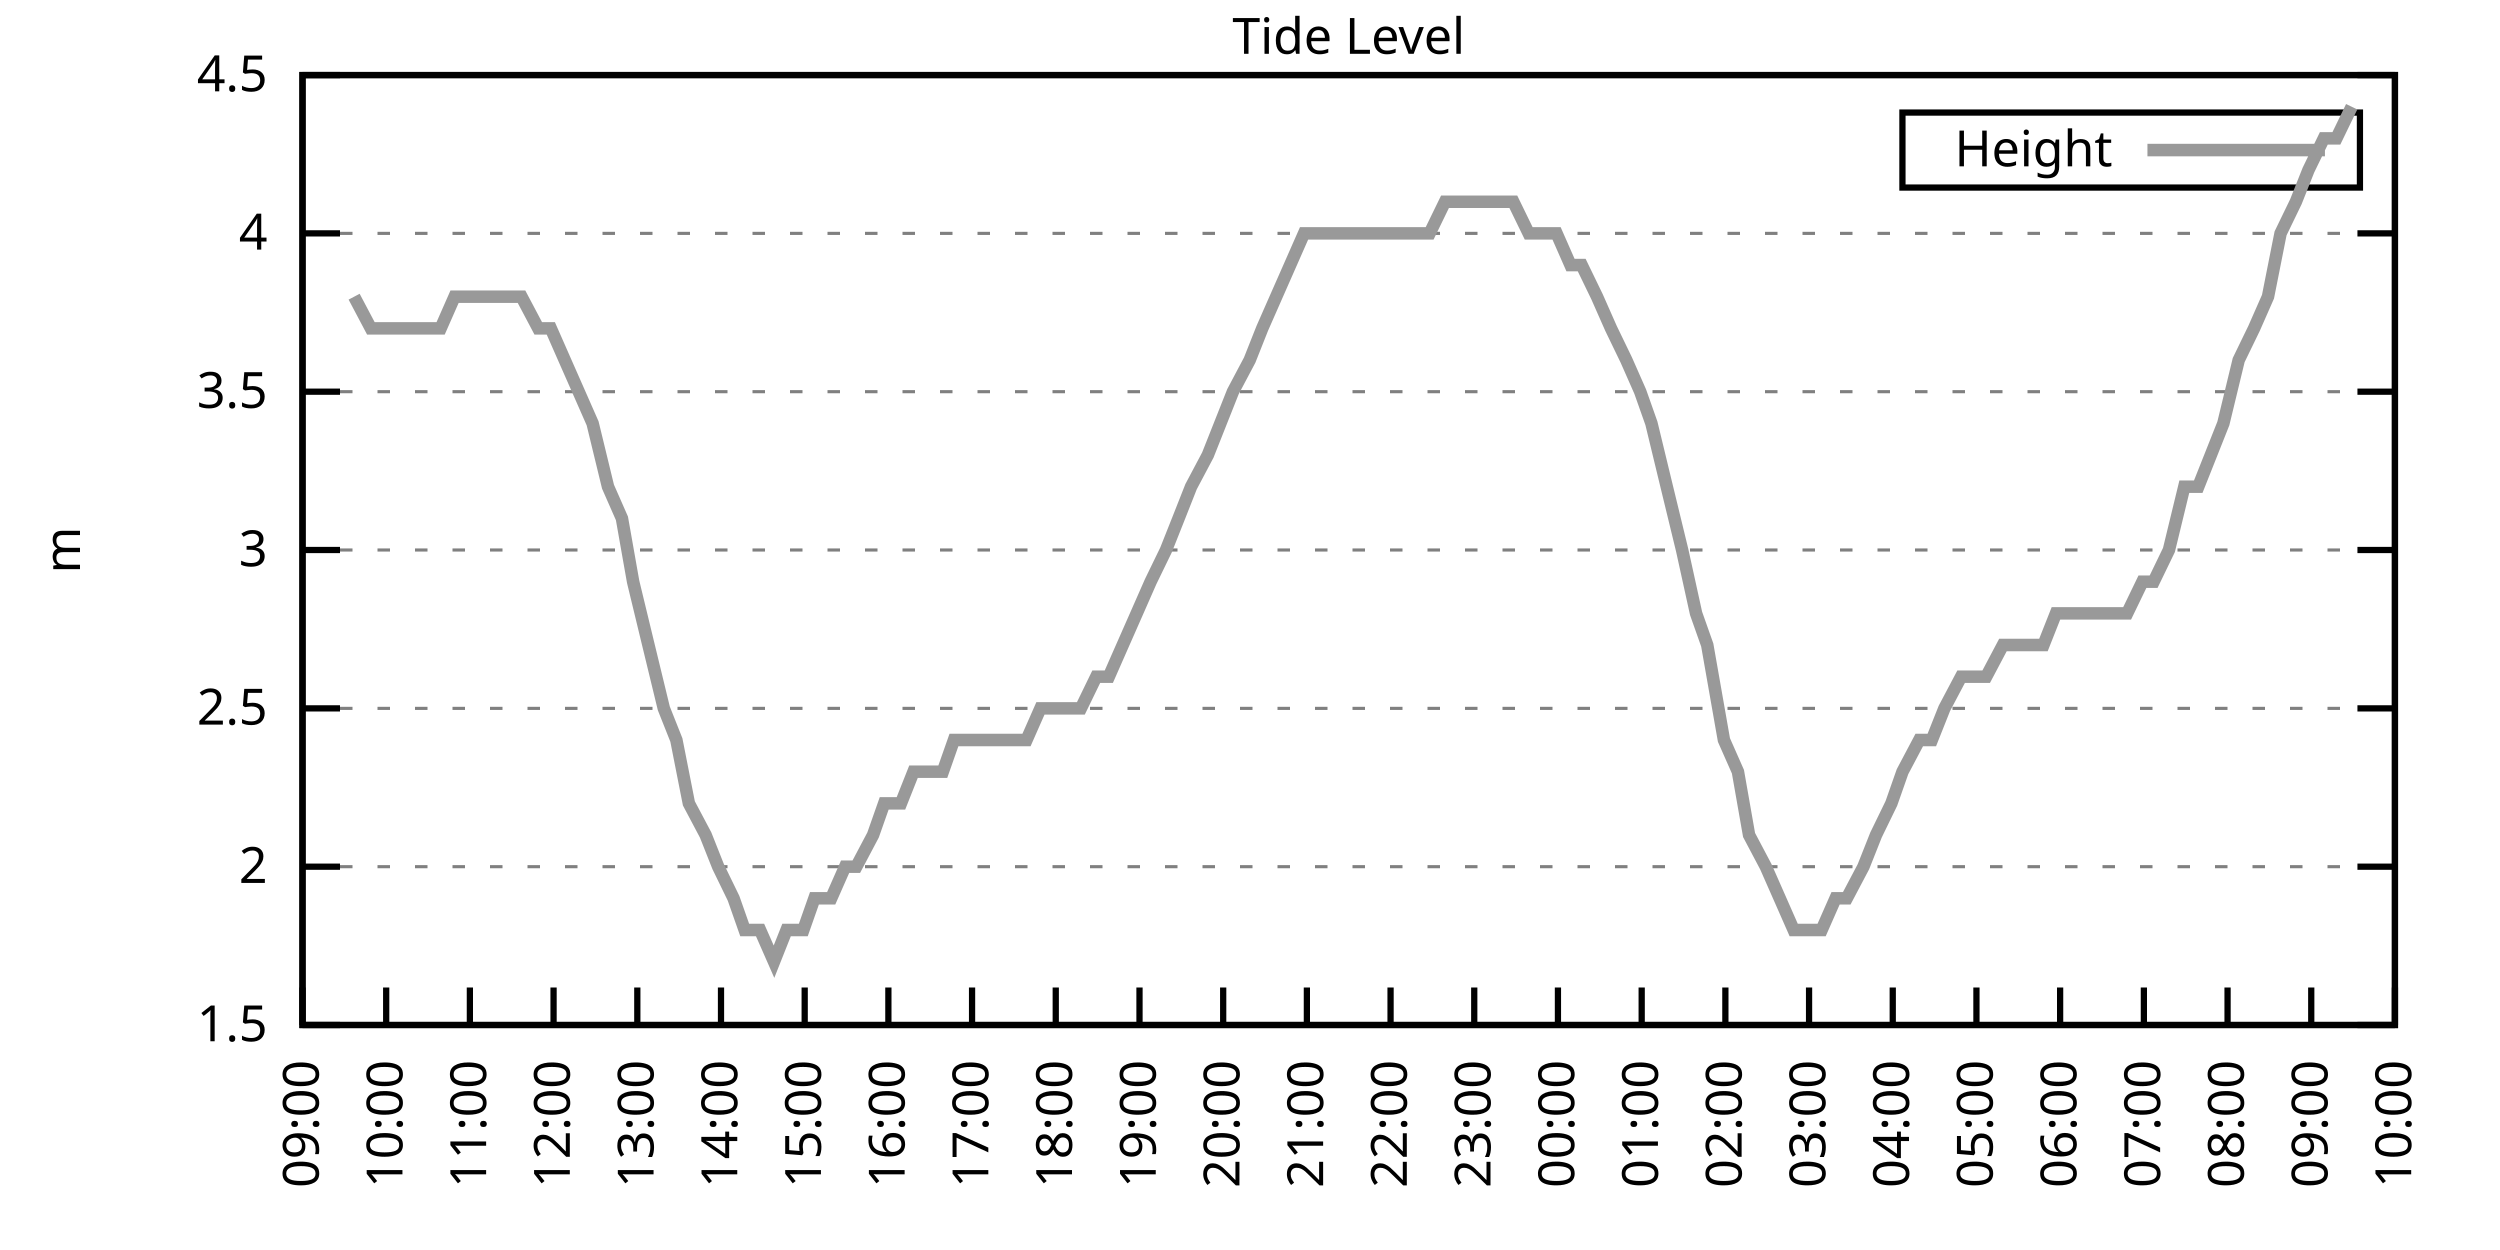
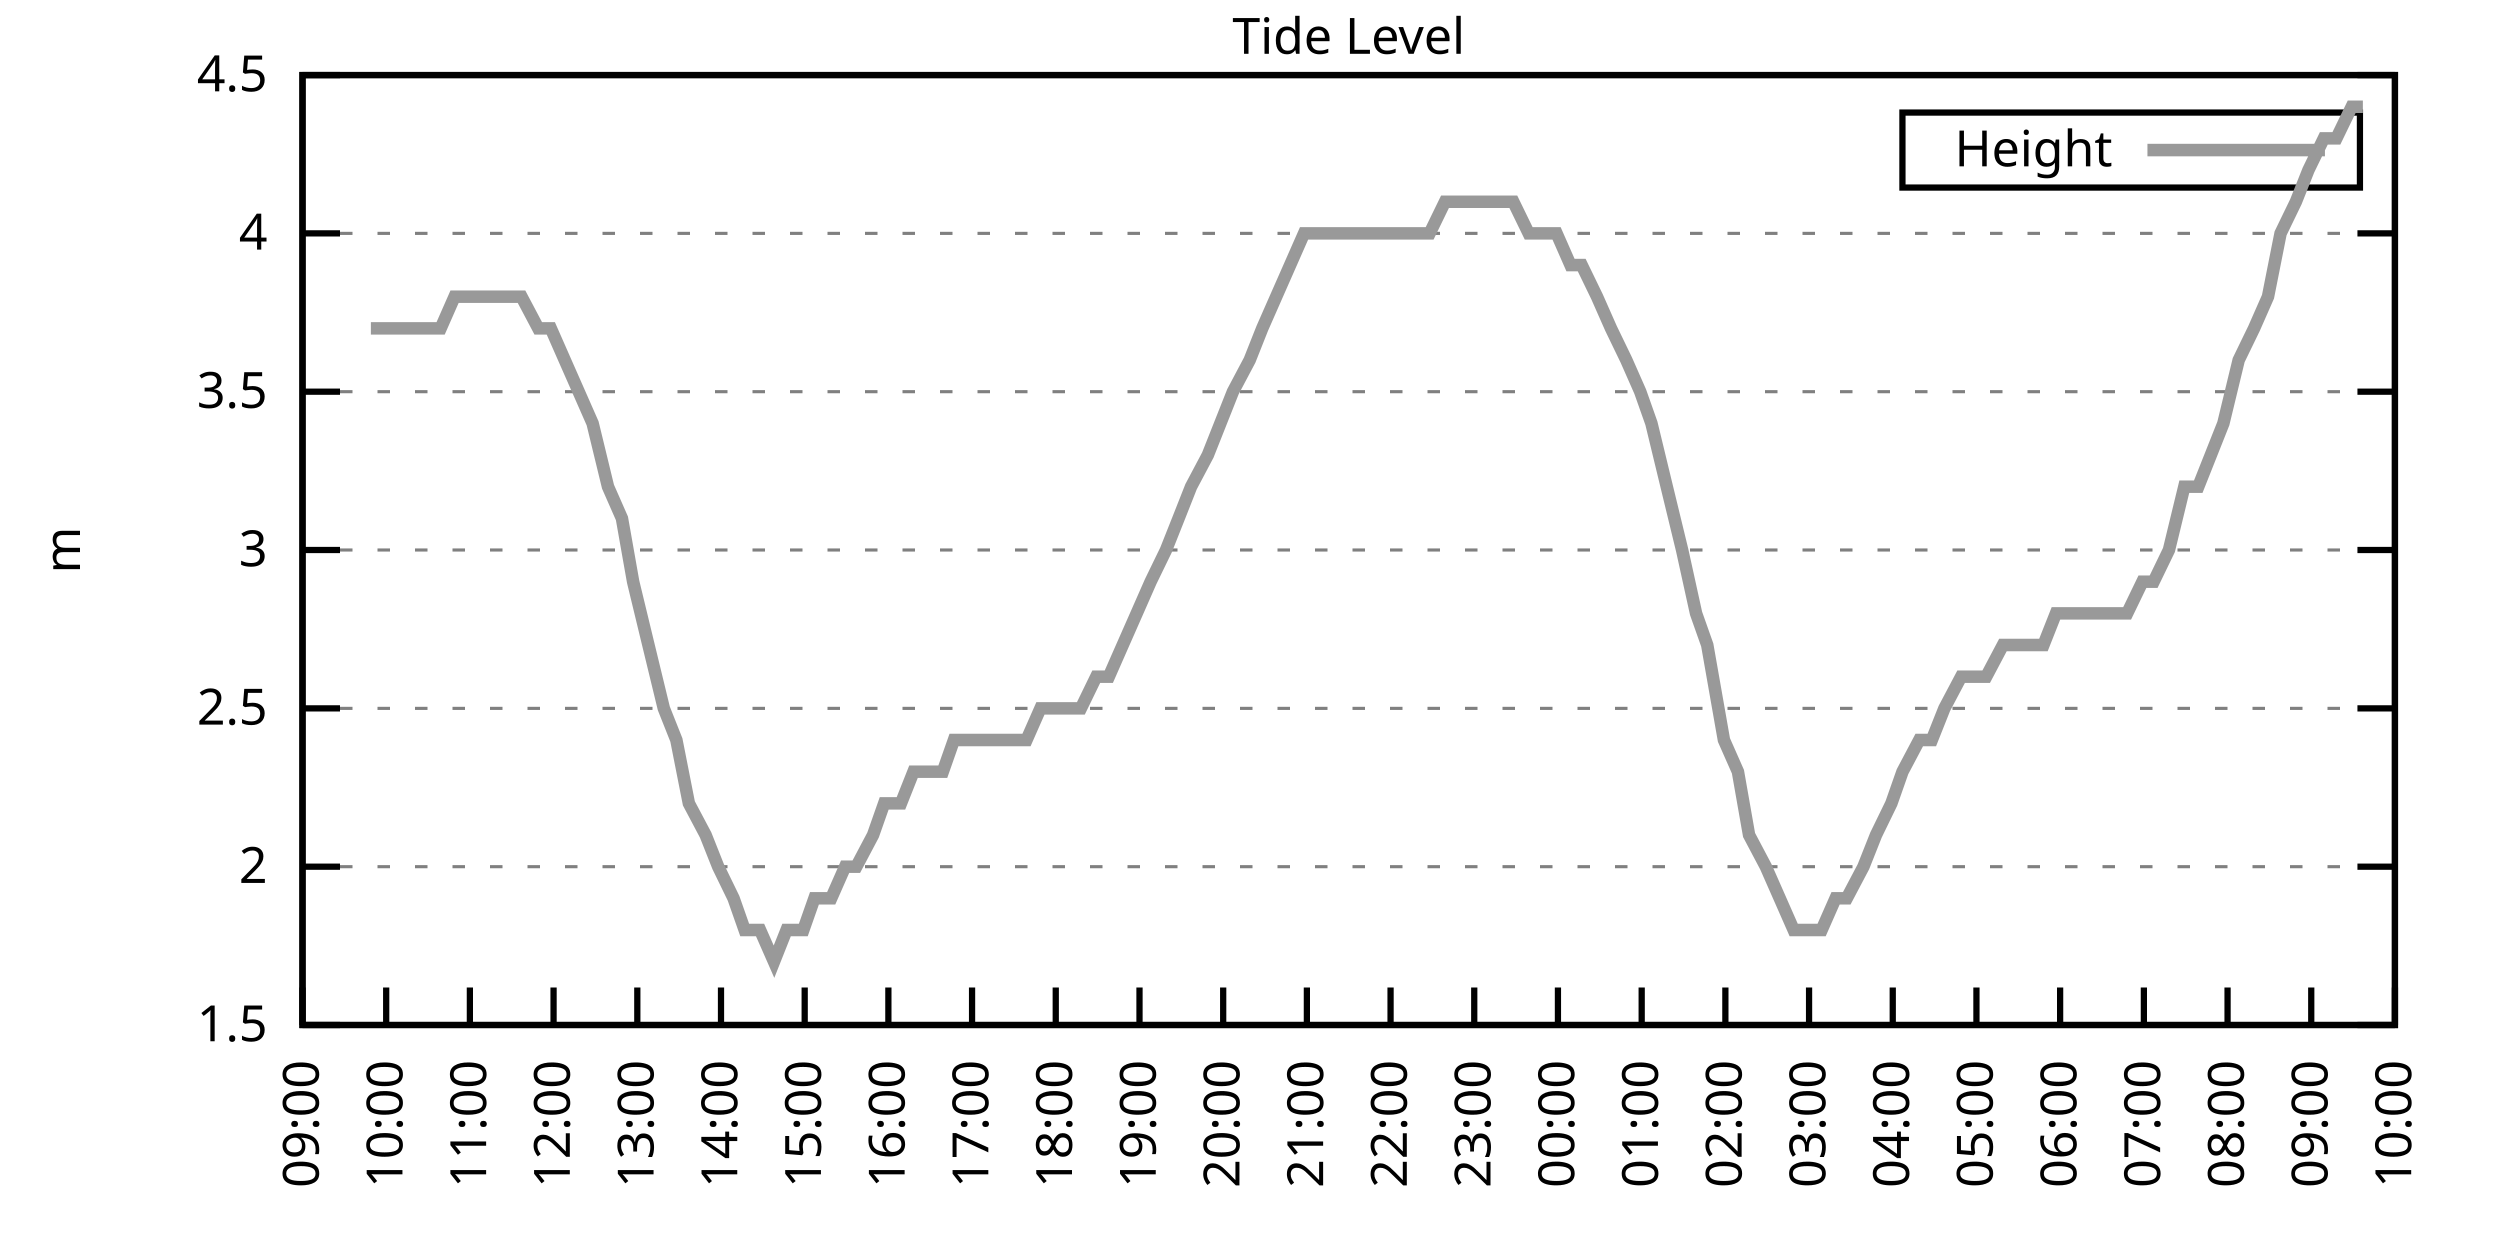
<svg xmlns="http://www.w3.org/2000/svg" xmlns:xlink="http://www.w3.org/1999/xlink" width="400" height="200" viewBox="0 0 400 200">
  <g id="gnuplot_canvas">
    <rect x="0" y="0" width="400" height="200" fill="none" />
    <defs>
      <circle id="gpDot" r="0.5" stroke-width="0.5" stroke="currentColor" />
      <path id="gpPt0" stroke-width="0.333" stroke="currentColor" d="M-1,0 h2 M0,-1 v2" />
      <path id="gpPt1" stroke-width="0.333" stroke="currentColor" d="M-1,-1 L1,1 M1,-1 L-1,1" />
      <path id="gpPt2" stroke-width="0.333" stroke="currentColor" d="M-1,0 L1,0 M0,-1 L0,1 M-1,-1 L1,1 M-1,1 L1,-1" />
      <rect id="gpPt3" stroke-width="0.333" stroke="currentColor" x="-1" y="-1" width="2" height="2" />
      <rect id="gpPt4" stroke-width="0.333" stroke="currentColor" fill="currentColor" x="-1" y="-1" width="2" height="2" />
      <circle id="gpPt5" stroke-width="0.333" stroke="currentColor" cx="0" cy="0" r="1" />
      <use xlink:href="#gpPt5" id="gpPt6" fill="currentColor" stroke="none" />
      <path id="gpPt7" stroke-width="0.333" stroke="currentColor" d="M0,-1.33 L-1.33,0.67 L1.33,0.67 z" />
      <use xlink:href="#gpPt7" id="gpPt8" fill="currentColor" stroke="none" />
      <use xlink:href="#gpPt7" id="gpPt9" stroke="currentColor" transform="rotate(180)" />
      <use xlink:href="#gpPt9" id="gpPt10" fill="currentColor" stroke="none" />
      <use xlink:href="#gpPt3" id="gpPt11" stroke="currentColor" transform="rotate(45)" />
      <use xlink:href="#gpPt11" id="gpPt12" fill="currentColor" stroke="none" />
      <path id="gpPt13" stroke-width="0.333" stroke="currentColor" d="M0,1.330 L1.265,0.411 L0.782,-1.067 L-0.782,-1.076 L-1.265,0.411 z" />
      <use xlink:href="#gpPt13" id="gpPt14" fill="currentColor" stroke="none" />
      <filter id="textbox" filterUnits="objectBoundingBox" x="0" y="0" height="1" width="1">
        <feFlood flood-color="white" flood-opacity="1" result="bgnd" />
        <feComposite in="SourceGraphic" in2="bgnd" operator="atop" />
      </filter>
      <filter id="greybox" filterUnits="objectBoundingBox" x="0" y="0" height="1" width="1">
        <feFlood flood-color="lightgrey" flood-opacity="1" result="grey" />
        <feComposite in="SourceGraphic" in2="grey" operator="atop" />
      </filter>
    </defs>
    <g fill="none" color="white" stroke="currentColor" stroke-width="1.00" stroke-linecap="butt" stroke-linejoin="miter">
</g>
    <g fill="none" color="black" stroke="currentColor" stroke-width="1.00" stroke-linecap="butt" stroke-linejoin="miter">
      <g stroke="none" shape-rendering="crispEdges">
        <polygon fill="rgb(255, 255, 255)" points="48.40,164.00 383.18,164.00 383.18,12.02 48.40,12.02 " />
      </g>
    </g>
    <g fill="none" color="black" stroke="currentColor" stroke-width="1.00" stroke-linecap="butt" stroke-linejoin="miter">
</g>
    <g fill="none" color="black" stroke="black" stroke-width="0.50" stroke-linecap="butt" stroke-linejoin="miter">
</g>
    <g fill="none" color="gray" stroke="currentColor" stroke-width="0.50" stroke-linecap="butt" stroke-linejoin="miter">
      <path stroke="gray" stroke-dasharray="2,4" class="gridline" d="M48.40,164.00 L383.19,164.00  " />
    </g>
    <g fill="none" color="gray" stroke="gray" stroke-width="1.00" stroke-linecap="butt" stroke-linejoin="miter">
</g>
    <g fill="none" color="black" stroke="currentColor" stroke-width="1.00" stroke-linecap="butt" stroke-linejoin="miter">
      <path stroke="black" d="M48.40,164.00 L54.40,164.00 M383.19,164.00 L377.19,164.00  " />
      <g transform="translate(42.80,166.60)" stroke="none" fill="black" font-family="Sans" font-size="8.00" text-anchor="end">
        <text>
          <tspan font-family="Sans"> 1.5</tspan>
        </text>
      </g>
    </g>
    <g fill="none" color="black" stroke="currentColor" stroke-width="1.00" stroke-linecap="butt" stroke-linejoin="miter">
</g>
    <g fill="none" color="black" stroke="black" stroke-width="0.50" stroke-linecap="butt" stroke-linejoin="miter">
</g>
    <g fill="none" color="gray" stroke="currentColor" stroke-width="0.50" stroke-linecap="butt" stroke-linejoin="miter">
      <path stroke="gray" stroke-dasharray="2,4" class="gridline" d="M48.40,138.67 L383.19,138.67  " />
    </g>
    <g fill="none" color="gray" stroke="gray" stroke-width="1.00" stroke-linecap="butt" stroke-linejoin="miter">
</g>
    <g fill="none" color="black" stroke="currentColor" stroke-width="1.00" stroke-linecap="butt" stroke-linejoin="miter">
      <path stroke="black" d="M48.40,138.67 L54.40,138.67 M383.19,138.67 L377.19,138.67  " />
      <g transform="translate(42.80,141.27)" stroke="none" fill="black" font-family="Sans" font-size="8.00" text-anchor="end">
        <text>
          <tspan font-family="Sans"> 2</tspan>
        </text>
      </g>
    </g>
    <g fill="none" color="black" stroke="currentColor" stroke-width="1.00" stroke-linecap="butt" stroke-linejoin="miter">
</g>
    <g fill="none" color="black" stroke="black" stroke-width="0.50" stroke-linecap="butt" stroke-linejoin="miter">
</g>
    <g fill="none" color="gray" stroke="currentColor" stroke-width="0.50" stroke-linecap="butt" stroke-linejoin="miter">
      <path stroke="gray" stroke-dasharray="2,4" class="gridline" d="M48.40,113.34 L383.19,113.34  " />
    </g>
    <g fill="none" color="gray" stroke="gray" stroke-width="1.00" stroke-linecap="butt" stroke-linejoin="miter">
</g>
    <g fill="none" color="black" stroke="currentColor" stroke-width="1.00" stroke-linecap="butt" stroke-linejoin="miter">
      <path stroke="black" d="M48.40,113.34 L54.40,113.34 M383.19,113.34 L377.19,113.34  " />
      <g transform="translate(42.80,115.94)" stroke="none" fill="black" font-family="Sans" font-size="8.00" text-anchor="end">
        <text>
          <tspan font-family="Sans"> 2.5</tspan>
        </text>
      </g>
    </g>
    <g fill="none" color="black" stroke="currentColor" stroke-width="1.00" stroke-linecap="butt" stroke-linejoin="miter">
</g>
    <g fill="none" color="black" stroke="black" stroke-width="0.50" stroke-linecap="butt" stroke-linejoin="miter">
</g>
    <g fill="none" color="gray" stroke="currentColor" stroke-width="0.50" stroke-linecap="butt" stroke-linejoin="miter">
      <path stroke="gray" stroke-dasharray="2,4" class="gridline" d="M48.40,88.00 L383.19,88.00  " />
    </g>
    <g fill="none" color="gray" stroke="gray" stroke-width="1.00" stroke-linecap="butt" stroke-linejoin="miter">
</g>
    <g fill="none" color="black" stroke="currentColor" stroke-width="1.00" stroke-linecap="butt" stroke-linejoin="miter">
      <path stroke="black" d="M48.40,88.00 L54.40,88.00 M383.19,88.00 L377.19,88.00  " />
      <g transform="translate(42.80,90.60)" stroke="none" fill="black" font-family="Sans" font-size="8.00" text-anchor="end">
        <text>
          <tspan font-family="Sans"> 3</tspan>
        </text>
      </g>
    </g>
    <g fill="none" color="black" stroke="currentColor" stroke-width="1.00" stroke-linecap="butt" stroke-linejoin="miter">
</g>
    <g fill="none" color="black" stroke="black" stroke-width="0.50" stroke-linecap="butt" stroke-linejoin="miter">
</g>
    <g fill="none" color="gray" stroke="currentColor" stroke-width="0.50" stroke-linecap="butt" stroke-linejoin="miter">
      <path stroke="gray" stroke-dasharray="2,4" class="gridline" d="M48.40,62.67 L383.19,62.67  " />
    </g>
    <g fill="none" color="gray" stroke="gray" stroke-width="1.00" stroke-linecap="butt" stroke-linejoin="miter">
</g>
    <g fill="none" color="black" stroke="currentColor" stroke-width="1.00" stroke-linecap="butt" stroke-linejoin="miter">
      <path stroke="black" d="M48.40,62.67 L54.40,62.67 M383.19,62.67 L377.19,62.67  " />
      <g transform="translate(42.80,65.27)" stroke="none" fill="black" font-family="Sans" font-size="8.00" text-anchor="end">
        <text>
          <tspan font-family="Sans"> 3.5</tspan>
        </text>
      </g>
    </g>
    <g fill="none" color="black" stroke="currentColor" stroke-width="1.00" stroke-linecap="butt" stroke-linejoin="miter">
</g>
    <g fill="none" color="black" stroke="black" stroke-width="0.50" stroke-linecap="butt" stroke-linejoin="miter">
</g>
    <g fill="none" color="gray" stroke="currentColor" stroke-width="0.50" stroke-linecap="butt" stroke-linejoin="miter">
      <path stroke="gray" stroke-dasharray="2,4" class="gridline" d="M48.40,37.34 L383.19,37.34  " />
    </g>
    <g fill="none" color="gray" stroke="gray" stroke-width="1.00" stroke-linecap="butt" stroke-linejoin="miter">
</g>
    <g fill="none" color="black" stroke="currentColor" stroke-width="1.00" stroke-linecap="butt" stroke-linejoin="miter">
      <path stroke="black" d="M48.40,37.34 L54.40,37.34 M383.19,37.34 L377.19,37.34  " />
      <g transform="translate(42.80,39.94)" stroke="none" fill="black" font-family="Sans" font-size="8.00" text-anchor="end">
        <text>
          <tspan font-family="Sans"> 4</tspan>
        </text>
      </g>
    </g>
    <g fill="none" color="black" stroke="currentColor" stroke-width="1.00" stroke-linecap="butt" stroke-linejoin="miter">
</g>
    <g fill="none" color="black" stroke="black" stroke-width="0.50" stroke-linecap="butt" stroke-linejoin="miter">
</g>
    <g fill="none" color="gray" stroke="currentColor" stroke-width="0.50" stroke-linecap="butt" stroke-linejoin="miter">
      <path stroke="gray" stroke-dasharray="2,4" class="gridline" d="M48.40,12.01 L383.19,12.01  " />
    </g>
    <g fill="none" color="gray" stroke="gray" stroke-width="1.00" stroke-linecap="butt" stroke-linejoin="miter">
</g>
    <g fill="none" color="black" stroke="currentColor" stroke-width="1.00" stroke-linecap="butt" stroke-linejoin="miter">
      <path stroke="black" d="M48.40,12.01 L54.40,12.01 M383.19,12.01 L377.19,12.01  " />
      <g transform="translate(42.80,14.61)" stroke="none" fill="black" font-family="Sans" font-size="8.00" text-anchor="end">
        <text>
          <tspan font-family="Sans"> 4.5</tspan>
        </text>
      </g>
    </g>
    <g fill="none" color="black" stroke="currentColor" stroke-width="1.00" stroke-linecap="butt" stroke-linejoin="miter">
      <path stroke="black" d="M48.40,164.00 L48.40,158.00  " />
      <g transform="translate(51.00,169.60) rotate(270.00)" stroke="none" fill="black" font-family="Sans" font-size="8.00" text-anchor="end">
        <text>
          <tspan font-family="Sans">09:00</tspan>
        </text>
      </g>
    </g>
    <g fill="none" color="black" stroke="currentColor" stroke-width="1.00" stroke-linecap="butt" stroke-linejoin="miter">
      <path stroke="black" d="M61.79,164.00 L61.79,158.00  " />
      <g transform="translate(64.39,169.60) rotate(270.00)" stroke="none" fill="black" font-family="Sans" font-size="8.00" text-anchor="end">
        <text>
          <tspan font-family="Sans">10:00</tspan>
        </text>
      </g>
    </g>
    <g fill="none" color="black" stroke="currentColor" stroke-width="1.00" stroke-linecap="butt" stroke-linejoin="miter">
      <path stroke="black" d="M75.18,164.00 L75.18,158.00  " />
      <g transform="translate(77.78,169.60) rotate(270.00)" stroke="none" fill="black" font-family="Sans" font-size="8.00" text-anchor="end">
        <text>
          <tspan font-family="Sans">11:00</tspan>
        </text>
      </g>
    </g>
    <g fill="none" color="black" stroke="currentColor" stroke-width="1.00" stroke-linecap="butt" stroke-linejoin="miter">
      <path stroke="black" d="M88.57,164.00 L88.57,158.00  " />
      <g transform="translate(91.17,169.60) rotate(270.00)" stroke="none" fill="black" font-family="Sans" font-size="8.00" text-anchor="end">
        <text>
          <tspan font-family="Sans">12:00</tspan>
        </text>
      </g>
    </g>
    <g fill="none" color="black" stroke="currentColor" stroke-width="1.00" stroke-linecap="butt" stroke-linejoin="miter">
      <path stroke="black" d="M101.97,164.00 L101.97,158.00  " />
      <g transform="translate(104.57,169.60) rotate(270.00)" stroke="none" fill="black" font-family="Sans" font-size="8.00" text-anchor="end">
        <text>
          <tspan font-family="Sans">13:00</tspan>
        </text>
      </g>
    </g>
    <g fill="none" color="black" stroke="currentColor" stroke-width="1.00" stroke-linecap="butt" stroke-linejoin="miter">
      <path stroke="black" d="M115.36,164.00 L115.36,158.00  " />
      <g transform="translate(117.96,169.60) rotate(270.00)" stroke="none" fill="black" font-family="Sans" font-size="8.00" text-anchor="end">
        <text>
          <tspan font-family="Sans">14:00</tspan>
        </text>
      </g>
    </g>
    <g fill="none" color="black" stroke="currentColor" stroke-width="1.00" stroke-linecap="butt" stroke-linejoin="miter">
      <path stroke="black" d="M128.75,164.00 L128.75,158.00  " />
      <g transform="translate(131.35,169.60) rotate(270.00)" stroke="none" fill="black" font-family="Sans" font-size="8.00" text-anchor="end">
        <text>
          <tspan font-family="Sans">15:00</tspan>
        </text>
      </g>
    </g>
    <g fill="none" color="black" stroke="currentColor" stroke-width="1.00" stroke-linecap="butt" stroke-linejoin="miter">
      <path stroke="black" d="M142.14,164.00 L142.14,158.00  " />
      <g transform="translate(144.74,169.60) rotate(270.00)" stroke="none" fill="black" font-family="Sans" font-size="8.00" text-anchor="end">
        <text>
          <tspan font-family="Sans">16:00</tspan>
        </text>
      </g>
    </g>
    <g fill="none" color="black" stroke="currentColor" stroke-width="1.00" stroke-linecap="butt" stroke-linejoin="miter">
      <path stroke="black" d="M155.53,164.00 L155.53,158.00  " />
      <g transform="translate(158.13,169.60) rotate(270.00)" stroke="none" fill="black" font-family="Sans" font-size="8.00" text-anchor="end">
        <text>
          <tspan font-family="Sans">17:00</tspan>
        </text>
      </g>
    </g>
    <g fill="none" color="black" stroke="currentColor" stroke-width="1.00" stroke-linecap="butt" stroke-linejoin="miter">
      <path stroke="black" d="M168.92,164.00 L168.92,158.00  " />
      <g transform="translate(171.52,169.60) rotate(270.00)" stroke="none" fill="black" font-family="Sans" font-size="8.00" text-anchor="end">
        <text>
          <tspan font-family="Sans">18:00</tspan>
        </text>
      </g>
    </g>
    <g fill="none" color="black" stroke="currentColor" stroke-width="1.00" stroke-linecap="butt" stroke-linejoin="miter">
      <path stroke="black" d="M182.32,164.00 L182.32,158.00  " />
      <g transform="translate(184.92,169.60) rotate(270.00)" stroke="none" fill="black" font-family="Sans" font-size="8.00" text-anchor="end">
        <text>
          <tspan font-family="Sans">19:00</tspan>
        </text>
      </g>
    </g>
    <g fill="none" color="black" stroke="currentColor" stroke-width="1.00" stroke-linecap="butt" stroke-linejoin="miter">
      <path stroke="black" d="M195.71,164.00 L195.71,158.00  " />
      <g transform="translate(198.31,169.60) rotate(270.00)" stroke="none" fill="black" font-family="Sans" font-size="8.00" text-anchor="end">
        <text>
          <tspan font-family="Sans">20:00</tspan>
        </text>
      </g>
    </g>
    <g fill="none" color="black" stroke="currentColor" stroke-width="1.00" stroke-linecap="butt" stroke-linejoin="miter">
      <path stroke="black" d="M209.10,164.00 L209.10,158.00  " />
      <g transform="translate(211.70,169.60) rotate(270.00)" stroke="none" fill="black" font-family="Sans" font-size="8.00" text-anchor="end">
        <text>
          <tspan font-family="Sans">21:00</tspan>
        </text>
      </g>
    </g>
    <g fill="none" color="black" stroke="currentColor" stroke-width="1.00" stroke-linecap="butt" stroke-linejoin="miter">
      <path stroke="black" d="M222.49,164.00 L222.49,158.00  " />
      <g transform="translate(225.09,169.60) rotate(270.00)" stroke="none" fill="black" font-family="Sans" font-size="8.00" text-anchor="end">
        <text>
          <tspan font-family="Sans">22:00</tspan>
        </text>
      </g>
    </g>
    <g fill="none" color="black" stroke="currentColor" stroke-width="1.00" stroke-linecap="butt" stroke-linejoin="miter">
      <path stroke="black" d="M235.88,164.00 L235.88,158.00  " />
      <g transform="translate(238.48,169.60) rotate(270.00)" stroke="none" fill="black" font-family="Sans" font-size="8.00" text-anchor="end">
        <text>
          <tspan font-family="Sans">23:00</tspan>
        </text>
      </g>
    </g>
    <g fill="none" color="black" stroke="currentColor" stroke-width="1.00" stroke-linecap="butt" stroke-linejoin="miter">
      <path stroke="black" d="M249.27,164.00 L249.27,158.00  " />
      <g transform="translate(251.87,169.60) rotate(270.00)" stroke="none" fill="black" font-family="Sans" font-size="8.00" text-anchor="end">
        <text>
          <tspan font-family="Sans">00:00</tspan>
        </text>
      </g>
    </g>
    <g fill="none" color="black" stroke="currentColor" stroke-width="1.00" stroke-linecap="butt" stroke-linejoin="miter">
      <path stroke="black" d="M262.67,164.00 L262.67,158.00  " />
      <g transform="translate(265.27,169.60) rotate(270.00)" stroke="none" fill="black" font-family="Sans" font-size="8.00" text-anchor="end">
        <text>
          <tspan font-family="Sans">01:00</tspan>
        </text>
      </g>
    </g>
    <g fill="none" color="black" stroke="currentColor" stroke-width="1.00" stroke-linecap="butt" stroke-linejoin="miter">
      <path stroke="black" d="M276.06,164.00 L276.06,158.00  " />
      <g transform="translate(278.66,169.60) rotate(270.00)" stroke="none" fill="black" font-family="Sans" font-size="8.00" text-anchor="end">
        <text>
          <tspan font-family="Sans">02:00</tspan>
        </text>
      </g>
    </g>
    <g fill="none" color="black" stroke="currentColor" stroke-width="1.00" stroke-linecap="butt" stroke-linejoin="miter">
      <path stroke="black" d="M289.45,164.00 L289.45,158.00  " />
      <g transform="translate(292.05,169.60) rotate(270.00)" stroke="none" fill="black" font-family="Sans" font-size="8.00" text-anchor="end">
        <text>
          <tspan font-family="Sans">03:00</tspan>
        </text>
      </g>
    </g>
    <g fill="none" color="black" stroke="currentColor" stroke-width="1.00" stroke-linecap="butt" stroke-linejoin="miter">
      <path stroke="black" d="M302.84,164.00 L302.84,158.00  " />
      <g transform="translate(305.44,169.60) rotate(270.00)" stroke="none" fill="black" font-family="Sans" font-size="8.00" text-anchor="end">
        <text>
          <tspan font-family="Sans">04:00</tspan>
        </text>
      </g>
    </g>
    <g fill="none" color="black" stroke="currentColor" stroke-width="1.00" stroke-linecap="butt" stroke-linejoin="miter">
      <path stroke="black" d="M316.23,164.00 L316.23,158.00  " />
      <g transform="translate(318.83,169.60) rotate(270.00)" stroke="none" fill="black" font-family="Sans" font-size="8.00" text-anchor="end">
        <text>
          <tspan font-family="Sans">05:00</tspan>
        </text>
      </g>
    </g>
    <g fill="none" color="black" stroke="currentColor" stroke-width="1.00" stroke-linecap="butt" stroke-linejoin="miter">
      <path stroke="black" d="M329.62,164.00 L329.62,158.00  " />
      <g transform="translate(332.22,169.60) rotate(270.00)" stroke="none" fill="black" font-family="Sans" font-size="8.00" text-anchor="end">
        <text>
          <tspan font-family="Sans">06:00</tspan>
        </text>
      </g>
    </g>
    <g fill="none" color="black" stroke="currentColor" stroke-width="1.00" stroke-linecap="butt" stroke-linejoin="miter">
      <path stroke="black" d="M343.02,164.00 L343.02,158.00  " />
      <g transform="translate(345.62,169.60) rotate(270.00)" stroke="none" fill="black" font-family="Sans" font-size="8.00" text-anchor="end">
        <text>
          <tspan font-family="Sans">07:00</tspan>
        </text>
      </g>
    </g>
    <g fill="none" color="black" stroke="currentColor" stroke-width="1.00" stroke-linecap="butt" stroke-linejoin="miter">
      <path stroke="black" d="M356.41,164.00 L356.41,158.00  " />
      <g transform="translate(359.01,169.60) rotate(270.00)" stroke="none" fill="black" font-family="Sans" font-size="8.00" text-anchor="end">
        <text>
          <tspan font-family="Sans">08:00</tspan>
        </text>
      </g>
    </g>
    <g fill="none" color="black" stroke="currentColor" stroke-width="1.00" stroke-linecap="butt" stroke-linejoin="miter">
      <path stroke="black" d="M369.80,164.00 L369.80,158.00  " />
      <g transform="translate(372.40,169.60) rotate(270.00)" stroke="none" fill="black" font-family="Sans" font-size="8.00" text-anchor="end">
        <text>
          <tspan font-family="Sans">09:00</tspan>
        </text>
      </g>
    </g>
    <g fill="none" color="black" stroke="currentColor" stroke-width="1.00" stroke-linecap="butt" stroke-linejoin="miter">
      <path stroke="black" d="M383.19,164.00 L383.19,158.00  " />
      <g transform="translate(385.79,169.60) rotate(270.00)" stroke="none" fill="black" font-family="Sans" font-size="8.00" text-anchor="end">
        <text>
          <tspan font-family="Sans">10:00</tspan>
        </text>
      </g>
    </g>
    <g fill="none" color="black" stroke="currentColor" stroke-width="1.00" stroke-linecap="butt" stroke-linejoin="miter">
</g>
    <g fill="none" color="black" stroke="currentColor" stroke-width="1.00" stroke-linecap="butt" stroke-linejoin="miter">
      <path stroke="black" d="M48.40,12.01 L48.40,164.00 L383.19,164.00 L383.19,12.01 L48.40,12.01 Z  " />
    </g>
    <g fill="none" color="black" stroke="currentColor" stroke-width="1.00" stroke-linecap="butt" stroke-linejoin="miter">
</g>
    <g fill="none" color="black" stroke="currentColor" stroke-width="1.00" stroke-linecap="butt" stroke-linejoin="miter">
      <path stroke="black" d="M304.39,30.01 L304.39,18.01 L377.59,18.01 L377.59,30.01 L304.39,30.01 Z  " />
    </g>
    <g id="Tide_level_plot_1">
      <g fill="none" color="white" stroke="black" stroke-width="2.00" stroke-linecap="butt" stroke-linejoin="miter">
</g>
      <g fill="none" color="black" stroke="currentColor" stroke-width="2.00" stroke-linecap="butt" stroke-linejoin="miter">
        <g transform="translate(337.99,26.61)" stroke="none" fill="black" font-family="Sans" font-size="8.00" text-anchor="end">
          <text>
            <tspan font-family="Sans">Height</tspan>
          </text>
        </g>
      </g>
      <g fill="none" color="black" stroke="currentColor" stroke-width="2.00" stroke-linecap="butt" stroke-linejoin="miter">
-         <path stroke="rgb(153, 153, 153)" d="M343.59,24.01 L371.99,24.01 M56.66,47.47 L59.34,52.54 L61.12,52.54 L63.35,52.54 L66.03,52.54 L68.26,52.54   L70.50,52.54 L72.73,47.47 L74.96,47.47 L77.19,47.47 L79.20,47.47 L81.43,47.47 L83.44,47.47 L86.12,52.54   L88.13,52.54 L90.36,57.61 L92.59,62.67 L94.82,67.74 L97.28,77.87 L99.51,82.94 L101.30,93.07 L103.75,103.20   L106.21,113.34 L108.22,118.40 L110.22,128.54 L112.90,133.60 L114.91,138.67 L117.37,143.73 L119.15,148.80 L121.61,148.80   L123.84,153.87 L125.85,148.80 L128.53,148.80 L130.31,143.73 L132.99,143.73 L135.22,138.67 L137.01,138.67 L139.69,133.60   L141.47,128.54 L144.15,128.54 L146.16,123.47 L148.17,123.47 L150.85,123.47 L152.63,118.40 L154.86,118.40 L157.54,118.40   L159.33,118.40 L161.56,118.40 L164.24,118.40 L166.47,113.34 L168.25,113.34 L170.93,113.34 L172.94,113.34 L175.40,108.27   L177.41,108.27 L179.64,103.20 L181.87,98.14 L184.10,93.07 L186.56,88.00 L188.57,82.94 L190.57,77.87 L193.25,72.81   L195.26,67.74 L197.27,62.67 L199.95,57.61 L201.96,52.54 L204.19,47.47 L206.42,42.41 L208.65,37.34 L210.66,37.34   L212.89,37.34 L215.57,37.34 L217.80,37.34 L220.04,37.34 L222.04,37.34 L224.28,37.34 L226.73,37.34 L228.74,37.34   L231.20,32.28 L233.43,32.28 L235.44,32.28 L237.89,32.28 L240.12,32.28 L242.13,32.28 L244.59,37.34 L246.60,37.34   L249.05,37.34 L251.28,42.41 L253.07,42.41 L255.52,47.47 L257.76,52.54 L260.21,57.61 L262.44,62.67 L264.23,67.74   L266.68,77.87 L269.14,88.00 L271.37,98.14 L273.16,103.20 L275.83,118.40 L278.07,123.47 L279.85,133.60 L282.53,138.67   L284.76,143.73 L286.99,148.80 L289.23,148.80 L291.46,148.80 L293.69,143.73 L295.48,143.73 L298.15,138.67 L300.16,133.60   L302.62,128.54 L304.40,123.47 L307.08,118.40 L309.09,118.40 L311.10,113.34 L313.78,108.27 L317.79,108.27 L320.47,103.20   L322.48,103.20 L324.94,103.20 L326.95,103.20 L328.95,98.14 L331.63,98.14 L333.86,98.14 L336.10,98.14 L338.10,98.14   L340.34,98.14 L342.79,93.07 L344.58,93.07 L347.03,88.00 L349.49,77.87 L351.72,77.87 L353.73,72.81 L355.74,67.74   L358.19,57.61 L360.65,52.54 L362.88,47.47 L364.89,37.34 L367.34,32.28 L369.35,27.21 L371.81,22.14 L373.82,22.14   L376.27,17.08  " />
+         <path stroke="rgb(153, 153, 153)" d="M343.59,24.01 L371.99,24.01 M59.34,52.54 L61.12,52.54 L63.35,52.54 L66.03,52.54 L68.26,52.54 L70.50,52.54   L72.73,47.47 L74.96,47.47 L77.19,47.47 L79.20,47.47 L81.43,47.47 L83.44,47.47 L86.12,52.54 L88.13,52.54   L90.36,57.61 L92.59,62.67 L94.82,67.74 L97.28,77.87 L99.51,82.94 L101.30,93.07 L103.75,103.20 L106.21,113.34   L108.22,118.40 L110.22,128.54 L112.90,133.60 L114.91,138.67 L117.37,143.73 L119.15,148.80 L121.61,148.80 L123.84,153.87   L125.85,148.80 L128.53,148.80 L130.31,143.73 L132.99,143.73 L135.22,138.67 L137.01,138.67 L139.69,133.60 L141.47,128.54   L144.15,128.54 L146.16,123.47 L148.17,123.47 L150.85,123.47 L152.63,118.40 L154.86,118.40 L157.54,118.40 L159.33,118.40   L161.56,118.40 L164.24,118.40 L166.47,113.34 L168.25,113.34 L170.93,113.34 L172.94,113.34 L175.40,108.27 L177.41,108.27   L179.64,103.20 L181.87,98.14 L184.10,93.07 L186.56,88.00 L188.57,82.94 L190.57,77.87 L193.25,72.81 L195.26,67.74   L197.27,62.67 L199.95,57.61 L201.96,52.54 L204.19,47.47 L206.42,42.41 L208.65,37.34 L210.66,37.34 L212.89,37.34   L215.57,37.34 L217.80,37.34 L220.04,37.34 L222.04,37.34 L224.28,37.34 L226.73,37.34 L228.74,37.34 L231.20,32.28   L233.43,32.28 L235.44,32.28 L237.89,32.28 L240.12,32.28 L242.13,32.28 L244.59,37.34 L246.60,37.34 L249.05,37.34   L251.28,42.41 L253.07,42.41 L255.52,47.47 L257.76,52.54 L260.21,57.61 L262.44,62.67 L264.23,67.74 L266.68,77.87   L269.14,88.00 L271.37,98.14 L273.16,103.20 L275.83,118.40 L278.07,123.47 L279.85,133.60 L282.53,138.67 L284.76,143.73   L286.99,148.80 L289.23,148.80 L291.46,148.80 L293.69,143.73 L295.48,143.73 L298.15,138.67 L300.16,133.60 L302.62,128.54   L304.40,123.47 L307.08,118.40 L309.09,118.40 L311.10,113.34 L313.78,108.27 L317.79,108.27 L320.47,103.20 L322.48,103.20   L324.94,103.20 L326.95,103.20 L328.95,98.14 L331.63,98.14 L333.86,98.14 L336.10,98.14 L338.10,98.14 L340.34,98.14   L342.79,93.07 L344.58,93.07 L347.03,88.00 L349.49,77.87 L351.72,77.87 L353.73,72.81 L355.74,67.74 L358.19,57.61   L360.65,52.54 L362.88,47.47 L364.89,37.34 L367.34,32.28 L369.35,27.21 L371.81,22.14 L373.82,22.14 L376.27,17.08   L378.06,17.08  " />
      </g>
    </g>
    <g fill="none" color="black" stroke="currentColor" stroke-width="2.00" stroke-linecap="butt" stroke-linejoin="miter">
</g>
    <g fill="none" color="black" stroke="black" stroke-width="1.00" stroke-linecap="butt" stroke-linejoin="miter">
</g>
    <g fill="none" color="black" stroke="currentColor" stroke-width="1.00" stroke-linecap="butt" stroke-linejoin="miter">
      <path stroke="black" d="M48.40,12.01 L48.40,164.00 L383.19,164.00 L383.19,12.01 L48.40,12.01 Z  " />
      <g transform="translate(12.80,88.01) rotate(270.00)" stroke="none" fill="black" font-family="Sans" font-size="8.00" text-anchor="middle">
        <text>
          <tspan font-family="Sans">m</tspan>
        </text>
      </g>
    </g>
    <g fill="none" color="black" stroke="currentColor" stroke-width="1.00" stroke-linecap="butt" stroke-linejoin="miter">
</g>
    <g fill="none" color="black" stroke="currentColor" stroke-width="1.00" stroke-linecap="butt" stroke-linejoin="miter">
      <g transform="translate(215.79,8.61)" stroke="none" fill="black" font-family="Sans" font-size="8.00" text-anchor="middle">
        <text>
          <tspan font-family="Sans">Tide Level</tspan>
        </text>
      </g>
    </g>
    <g fill="none" color="black" stroke="currentColor" stroke-width="1.00" stroke-linecap="butt" stroke-linejoin="miter">
</g>
  </g>
</svg>
